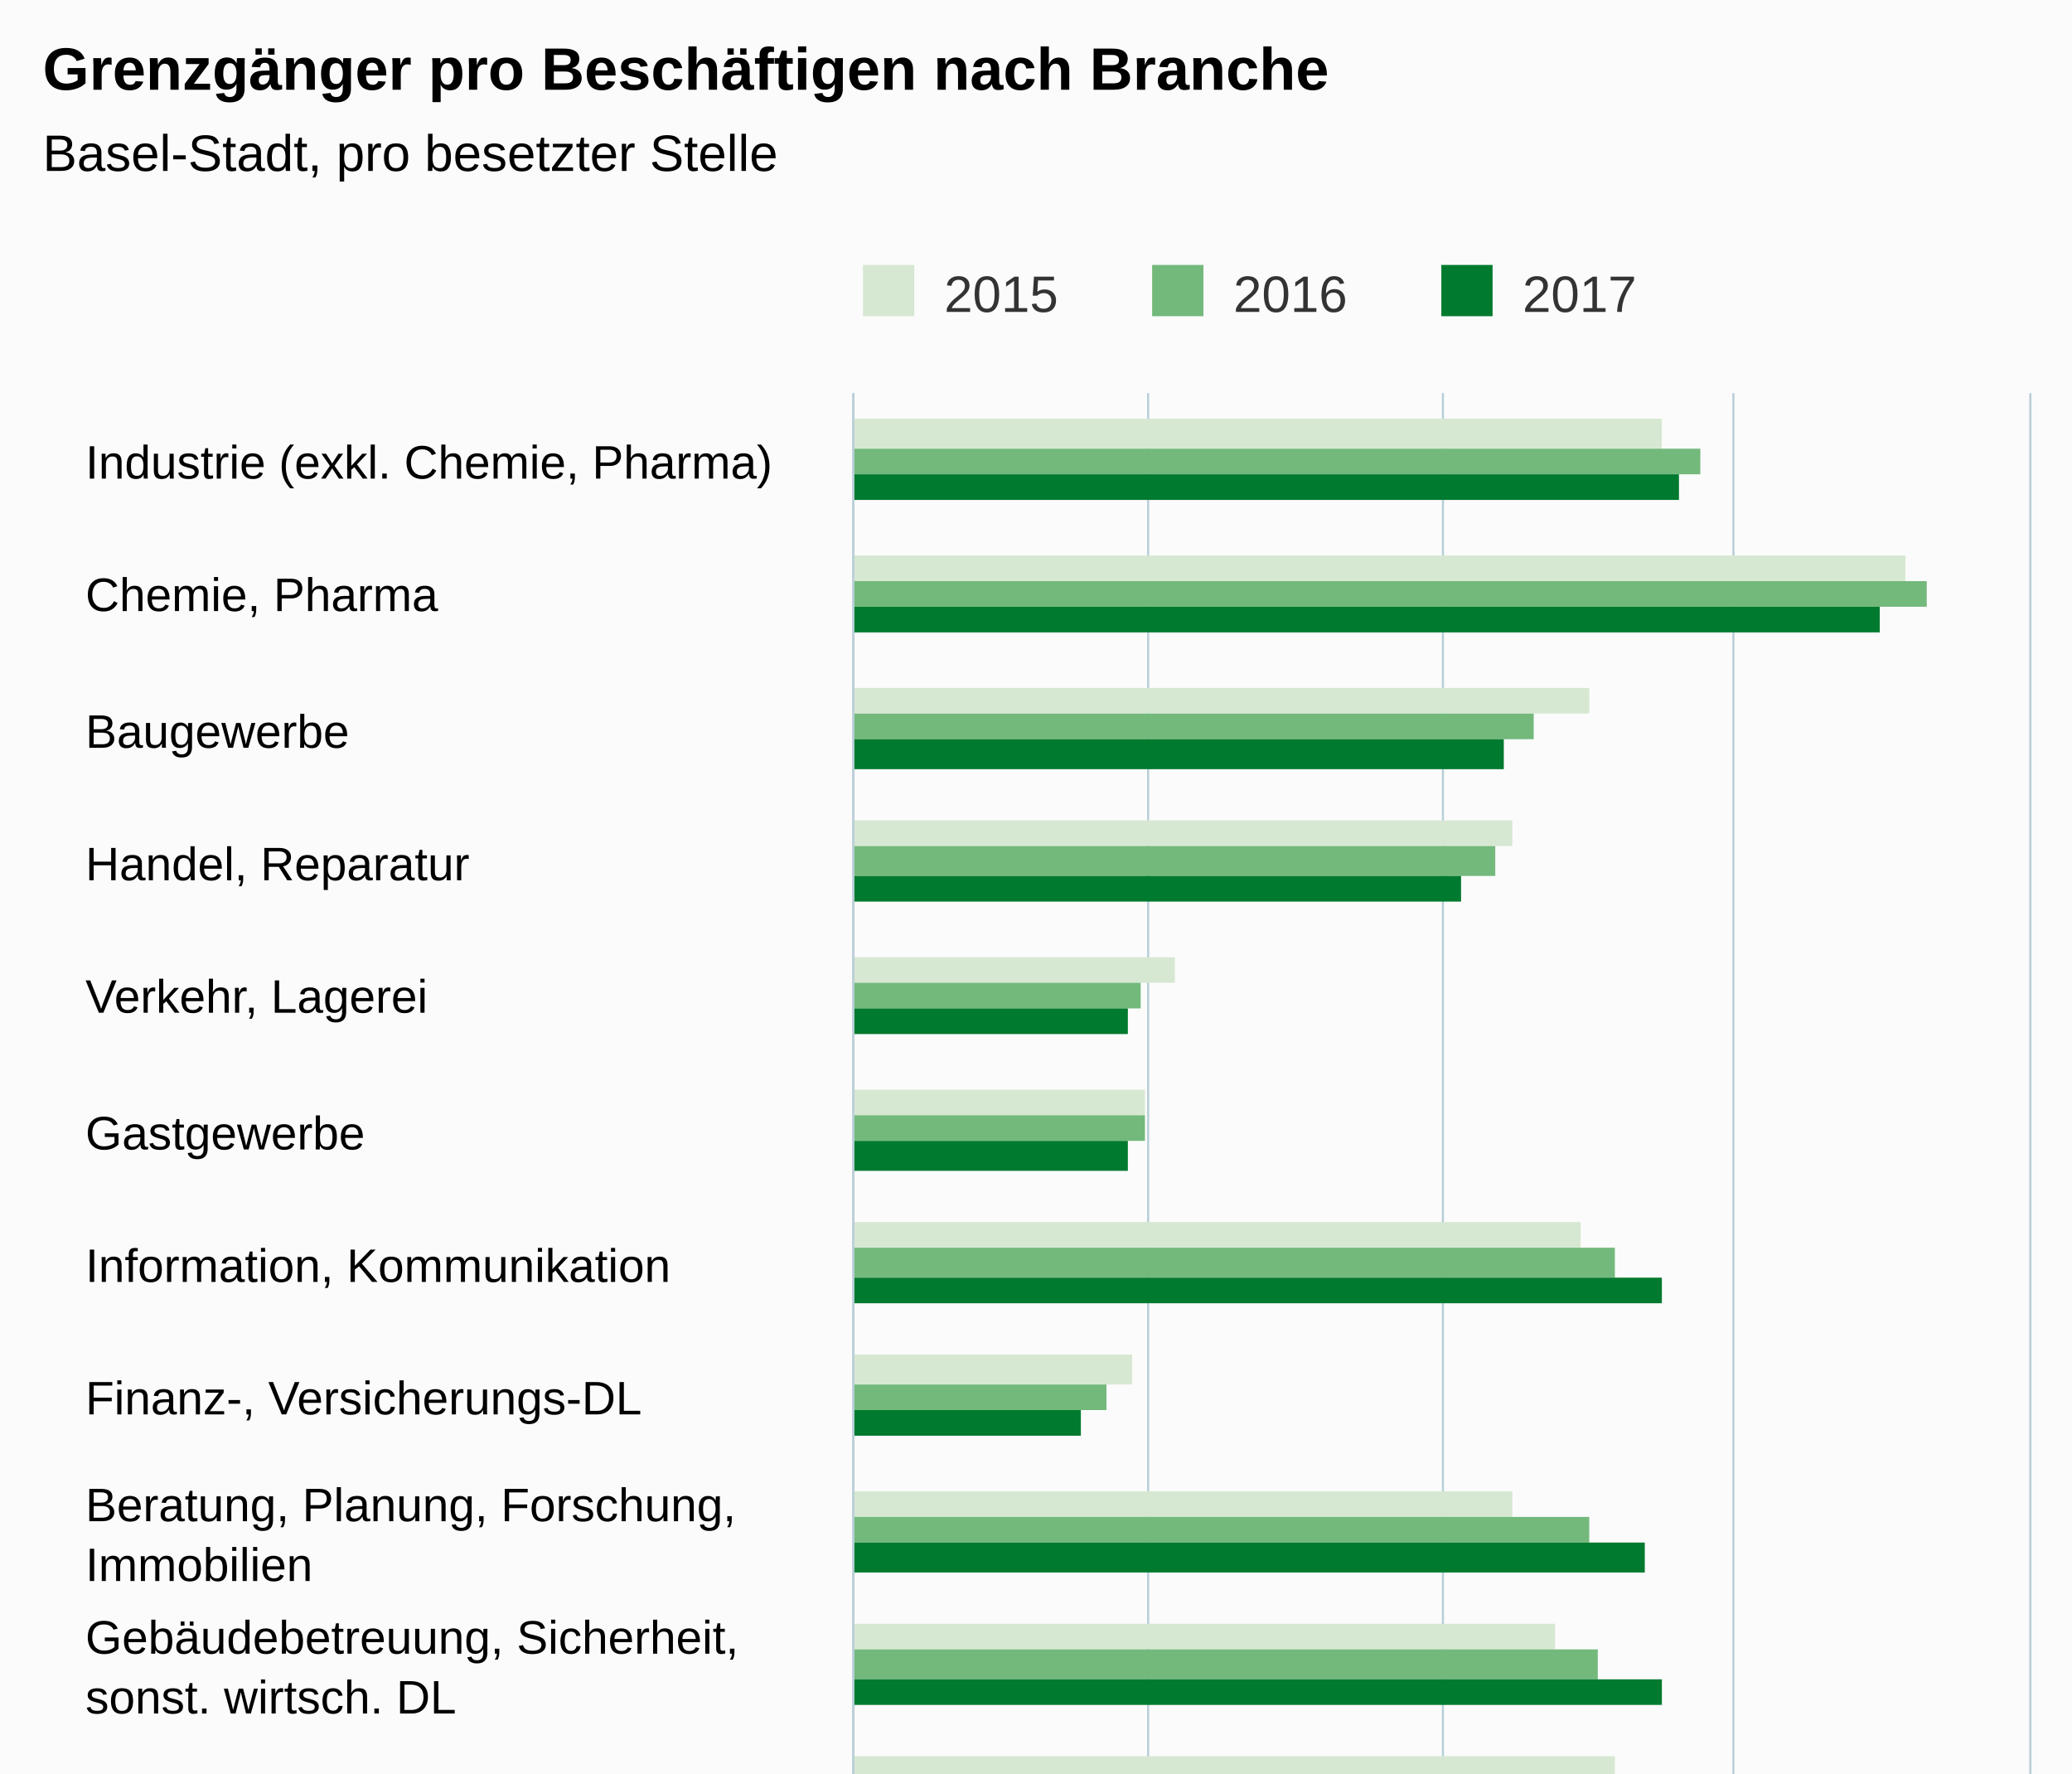
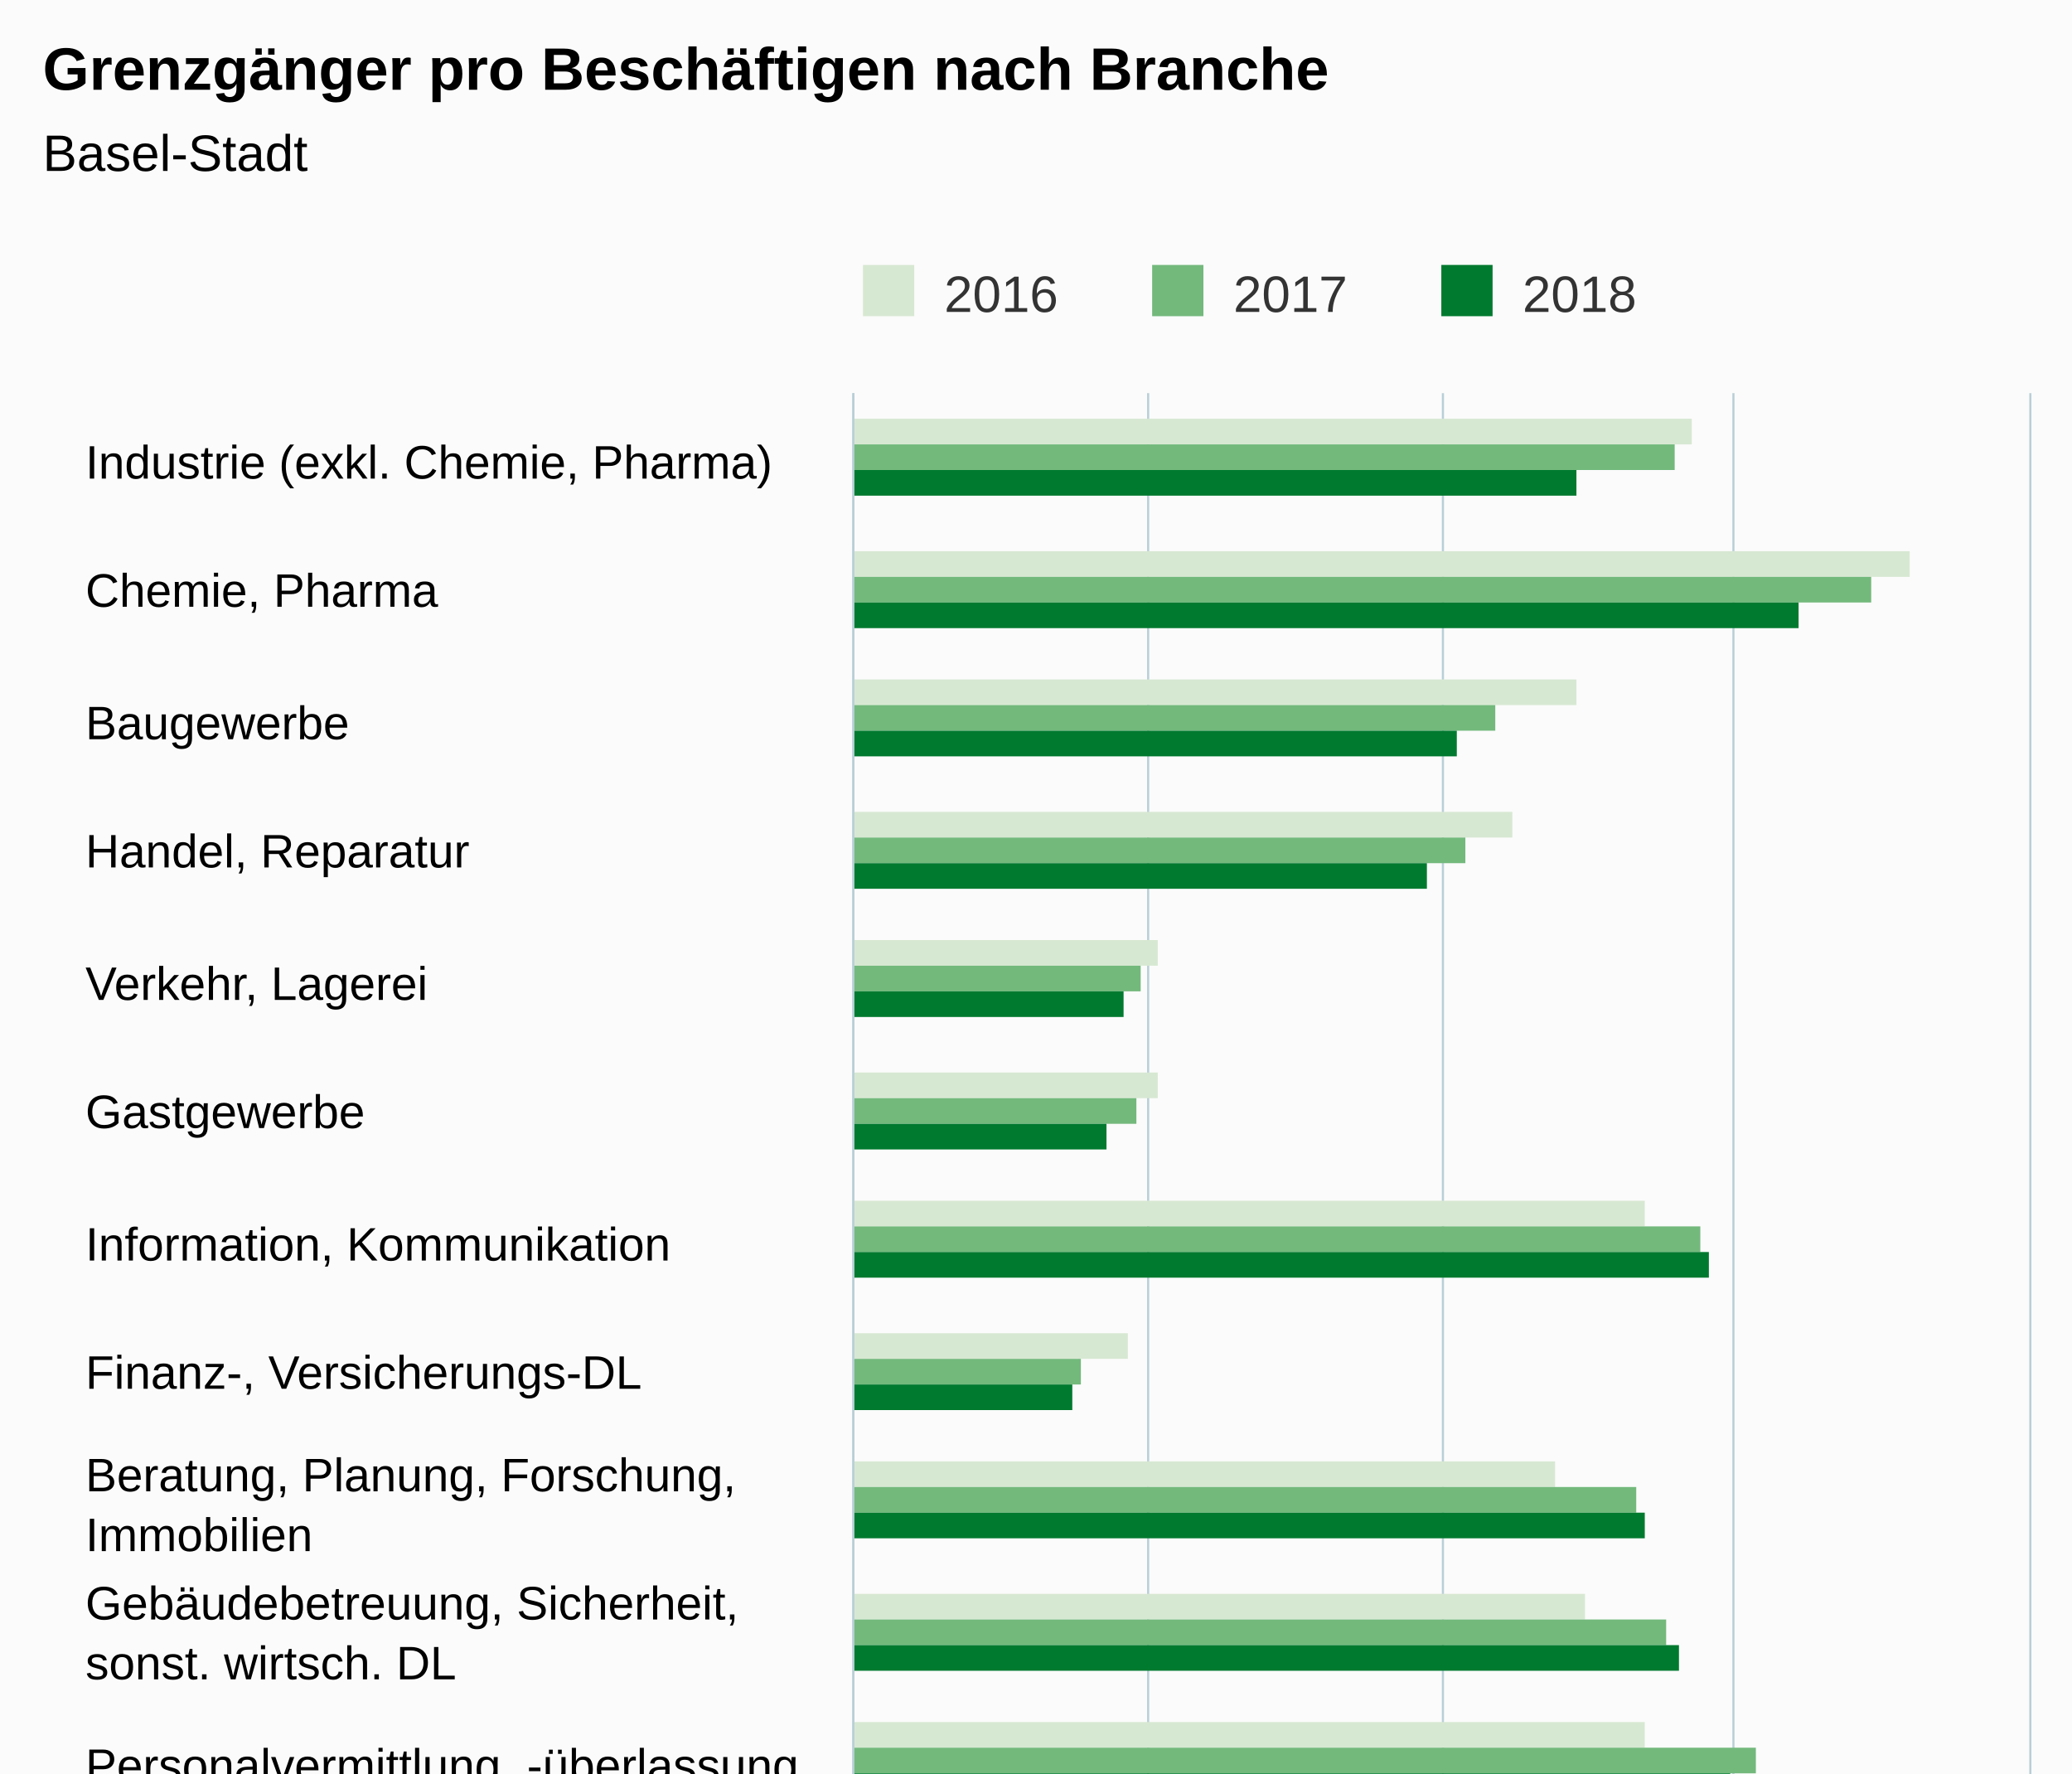
<svg xmlns="http://www.w3.org/2000/svg" version="1.1" class="highcharts-root" style="font-family:Arial;font-size:12px;" viewBox="0 0 485 415">
  <defs>
-     <clipPath id="highcharts-wqa1259-6">
-       <rect x="0" y="0" width="501" height="275" fill="none" />
+     <clipPath id="highcharts-q8fw4ts-6">
+       <rect x="0" y="0" width="488" height="275" fill="none" />
    </clipPath>
-     <clipPath id="highcharts-wqa1259-7">
-       <rect x="0" y="0" width="501" height="275" fill="none" />
+     <clipPath id="highcharts-q8fw4ts-7">
+       <rect x="0" y="0" width="488" height="275" fill="none" />
    </clipPath>
  </defs>
-   <rect fill="#fbfbfb" class="highcharts-background" x="0" y="0" width="485" height="663" rx="0" ry="0" />
-   <rect fill="none" class="highcharts-plot-background" x="200" y="92" width="275" height="501" />
+   <rect fill="#fbfbfb" class="highcharts-background" x="0" y="0" width="485" height="650" rx="0" ry="0" />
+   <rect fill="none" class="highcharts-plot-background" x="200" y="92" width="275" height="488" />
  <g class="highcharts-pane-group" data-z-index="0" />
  <g class="highcharts-grid highcharts-xaxis-grid " data-z-index="1">
    <path fill="none" data-z-index="1" class="highcharts-grid-line" d="M 200 123.5 L 475 123.5" opacity="1" />
-     <path fill="none" data-z-index="1" class="highcharts-grid-line" d="M 200 155.5 L 475 155.5" opacity="1" />
-     <path fill="none" data-z-index="1" class="highcharts-grid-line" d="M 200 186.5 L 475 186.5" opacity="1" />
-     <path fill="none" data-z-index="1" class="highcharts-grid-line" d="M 200 217.5 L 475 217.5" opacity="1" />
-     <path fill="none" data-z-index="1" class="highcharts-grid-line" d="M 200 249.5 L 475 249.5" opacity="1" />
-     <path fill="none" data-z-index="1" class="highcharts-grid-line" d="M 200 280.5 L 475 280.5" opacity="1" />
-     <path fill="none" data-z-index="1" class="highcharts-grid-line" d="M 200 311.5 L 475 311.5" opacity="1" />
-     <path fill="none" data-z-index="1" class="highcharts-grid-line" d="M 200 343.5 L 475 343.5" opacity="1" />
-     <path fill="none" data-z-index="1" class="highcharts-grid-line" d="M 200 374.5 L 475 374.5" opacity="1" />
-     <path fill="none" data-z-index="1" class="highcharts-grid-line" d="M 200 405.5 L 475 405.5" opacity="1" />
-     <path fill="none" data-z-index="1" class="highcharts-grid-line" d="M 200 436.5 L 475 436.5" opacity="1" />
-     <path fill="none" data-z-index="1" class="highcharts-grid-line" d="M 200 468.5 L 475 468.5" opacity="1" />
-     <path fill="none" data-z-index="1" class="highcharts-grid-line" d="M 200 499.5 L 475 499.5" opacity="1" />
-     <path fill="none" data-z-index="1" class="highcharts-grid-line" d="M 200 530.5 L 475 530.5" opacity="1" />
-     <path fill="none" data-z-index="1" class="highcharts-grid-line" d="M 200 562.5 L 475 562.5" opacity="1" />
-     <path fill="none" data-z-index="1" class="highcharts-grid-line" d="M 200 593.5 L 475 593.5" opacity="1" />
+     <path fill="none" data-z-index="1" class="highcharts-grid-line" d="M 200 153.5 L 475 153.5" opacity="1" />
+     <path fill="none" data-z-index="1" class="highcharts-grid-line" d="M 200 184.5 L 475 184.5" opacity="1" />
+     <path fill="none" data-z-index="1" class="highcharts-grid-line" d="M 200 214.5 L 475 214.5" opacity="1" />
+     <path fill="none" data-z-index="1" class="highcharts-grid-line" d="M 200 245.5 L 475 245.5" opacity="1" />
+     <path fill="none" data-z-index="1" class="highcharts-grid-line" d="M 200 275.5 L 475 275.5" opacity="1" />
+     <path fill="none" data-z-index="1" class="highcharts-grid-line" d="M 200 306.5 L 475 306.5" opacity="1" />
+     <path fill="none" data-z-index="1" class="highcharts-grid-line" d="M 200 336.5 L 475 336.5" opacity="1" />
+     <path fill="none" data-z-index="1" class="highcharts-grid-line" d="M 200 367.5 L 475 367.5" opacity="1" />
+     <path fill="none" data-z-index="1" class="highcharts-grid-line" d="M 200 397.5 L 475 397.5" opacity="1" />
+     <path fill="none" data-z-index="1" class="highcharts-grid-line" d="M 200 428.5 L 475 428.5" opacity="1" />
+     <path fill="none" data-z-index="1" class="highcharts-grid-line" d="M 200 458.5 L 475 458.5" opacity="1" />
+     <path fill="none" data-z-index="1" class="highcharts-grid-line" d="M 200 489.5 L 475 489.5" opacity="1" />
+     <path fill="none" data-z-index="1" class="highcharts-grid-line" d="M 200 519.5 L 475 519.5" opacity="1" />
+     <path fill="none" data-z-index="1" class="highcharts-grid-line" d="M 200 550.5 L 475 550.5" opacity="1" />
+     <path fill="none" data-z-index="1" class="highcharts-grid-line" d="M 200 580.5 L 475 580.5" opacity="1" />
    <path fill="none" data-z-index="1" class="highcharts-grid-line" d="M 200 92.5 L 475 92.5" opacity="1" />
  </g>
  <g class="highcharts-grid highcharts-yaxis-grid " data-z-index="1">
-     <path fill="none" stroke="#B9CFD7" stroke-width="0.5" data-z-index="1" class="highcharts-grid-line" d="M 199.75 92 L 199.75 593" opacity="1" />
-     <path fill="none" stroke="#B9CFD7" stroke-width="0.5" data-z-index="1" class="highcharts-grid-line" d="M 268.75 92 L 268.75 593" opacity="1" />
-     <path fill="none" stroke="#B9CFD7" stroke-width="0.5" data-z-index="1" class="highcharts-grid-line" d="M 337.75 92 L 337.75 593" opacity="1" />
-     <path fill="none" stroke="#B9CFD7" stroke-width="0.5" data-z-index="1" class="highcharts-grid-line" d="M 405.75 92 L 405.75 593" opacity="1" />
-     <path fill="none" stroke="#B9CFD7" stroke-width="0.5" data-z-index="1" class="highcharts-grid-line" d="M 475.25 92 L 475.25 593" opacity="1" />
+     <path fill="none" stroke="#B9CFD7" stroke-width="0.5" data-z-index="1" class="highcharts-grid-line" d="M 199.75 92 L 199.75 580" opacity="1" />
+     <path fill="none" stroke="#B9CFD7" stroke-width="0.5" data-z-index="1" class="highcharts-grid-line" d="M 268.75 92 L 268.75 580" opacity="1" />
+     <path fill="none" stroke="#B9CFD7" stroke-width="0.5" data-z-index="1" class="highcharts-grid-line" d="M 337.75 92 L 337.75 580" opacity="1" />
+     <path fill="none" stroke="#B9CFD7" stroke-width="0.5" data-z-index="1" class="highcharts-grid-line" d="M 405.75 92 L 405.75 580" opacity="1" />
+     <path fill="none" stroke="#B9CFD7" stroke-width="0.5" data-z-index="1" class="highcharts-grid-line" d="M 475.25 92 L 475.25 580" opacity="1" />
  </g>
-   <rect fill="none" class="highcharts-plot-border" data-z-index="1" x="200" y="92" width="275" height="501" />
+   <rect fill="none" class="highcharts-plot-border" data-z-index="1" x="200" y="92" width="275" height="488" />
  <g class="highcharts-axis highcharts-xaxis " data-z-index="2">
-     <path fill="none" class="highcharts-axis-line" stroke="#B9CFD7" stroke-width="0.5" data-z-index="7" d="M 199.75 92 L 199.75 593" />
+     <path fill="none" class="highcharts-axis-line" stroke="#B9CFD7" stroke-width="0.5" data-z-index="7" d="M 199.75 92 L 199.75 580" />
  </g>
  <g class="highcharts-axis highcharts-yaxis " data-z-index="2">
-     <path fill="none" class="highcharts-axis-line" data-z-index="7" d="M 200 593 L 475 593" />
+     <path fill="none" class="highcharts-axis-line" data-z-index="7" d="M 200 580 L 475 580" />
  </g>
  <g class="highcharts-series-group" data-z-index="3">
-     <g data-z-index="0.1" class="highcharts-series highcharts-series-0 highcharts-column-series " transform="translate(475,593) rotate(90) scale(-1,1) scale(1 1)" clip-path="url(#highcharts-wqa1259-7)">
-       <rect x="488" y="86" width="7" height="190" fill="#D7E8D2" class="highcharts-point" />
-       <rect x="457" y="29" width="6" height="247" fill="#D7E8D2" class="highcharts-point" />
-       <rect x="426" y="103" width="6" height="173" fill="#D7E8D2" class="highcharts-point" />
-       <rect x="395" y="121" width="6" height="155" fill="#D7E8D2" class="highcharts-point" />
-       <rect x="363" y="200" width="6" height="76" fill="#D7E8D2" class="highcharts-point" />
-       <rect x="332" y="207" width="6" height="69" fill="#D7E8D2" class="highcharts-point" />
-       <rect x="301" y="105" width="6" height="171" fill="#D7E8D2" class="highcharts-point" />
-       <rect x="269" y="210" width="7" height="66" fill="#D7E8D2" class="highcharts-point" />
-       <rect x="238" y="121" width="6" height="155" fill="#D7E8D2" class="highcharts-point" />
-       <rect x="207" y="111" width="6" height="165" fill="#D7E8D2" class="highcharts-point" />
-       <rect x="175" y="97" width="7" height="179" fill="#D7E8D2" class="highcharts-point" />
-       <rect x="144" y="220" width="6" height="56" fill="#D7E8D2" class="highcharts-point" />
-       <rect x="113" y="235" width="6" height="41" fill="#D7E8D2" class="highcharts-point" />
-       <rect x="81" y="200" width="7" height="76" fill="#D7E8D2" class="highcharts-point" />
-       <rect x="50" y="224" width="6" height="52" fill="#D7E8D2" class="highcharts-point" />
-       <rect x="19" y="150" width="6" height="126" fill="#D7E8D2" class="highcharts-point" />
+     <g data-z-index="0.1" class="highcharts-series highcharts-series-0 highcharts-column-series " transform="translate(475,580) rotate(90) scale(-1,1) scale(1 1)" clip-path="url(#highcharts-q8fw4ts-7)">
+       <rect x="476" y="79" width="6" height="197" fill="#D7E8D2" class="highcharts-point" />
+       <rect x="445" y="28" width="6" height="248" fill="#D7E8D2" class="highcharts-point" />
+       <rect x="415" y="106" width="6" height="170" fill="#D7E8D2" class="highcharts-point" />
+       <rect x="384" y="121" width="6" height="155" fill="#D7E8D2" class="highcharts-point" />
+       <rect x="354" y="204" width="6" height="72" fill="#D7E8D2" class="highcharts-point" />
+       <rect x="323" y="204" width="6" height="72" fill="#D7E8D2" class="highcharts-point" />
+       <rect x="293" y="90" width="6" height="186" fill="#D7E8D2" class="highcharts-point" />
+       <rect x="262" y="211" width="6" height="65" fill="#D7E8D2" class="highcharts-point" />
+       <rect x="232" y="111" width="6" height="165" fill="#D7E8D2" class="highcharts-point" />
+       <rect x="201" y="104" width="6" height="172" fill="#D7E8D2" class="highcharts-point" />
+       <rect x="171" y="90" width="6" height="186" fill="#D7E8D2" class="highcharts-point" />
+       <rect x="140" y="217" width="6" height="59" fill="#D7E8D2" class="highcharts-point" />
+       <rect x="110" y="235" width="6" height="41" fill="#D7E8D2" class="highcharts-point" />
+       <rect x="79" y="198" width="6" height="78" fill="#D7E8D2" class="highcharts-point" />
+       <rect x="49" y="225" width="6" height="51" fill="#D7E8D2" class="highcharts-point" />
+       <rect x="18" y="147" width="6" height="129" fill="#D7E8D2" class="highcharts-point" />
    </g>
-     <g data-z-index="0.1" class="highcharts-markers highcharts-series-0 highcharts-column-series " transform="translate(475,593) rotate(90) scale(-1,1) scale(1 1)" clip-path="none" />
-     <g data-z-index="0.1" class="highcharts-series highcharts-series-1 highcharts-column-series " transform="translate(475,593) rotate(90) scale(-1,1) scale(1 1)" clip-path="url(#highcharts-wqa1259-7)">
-       <rect x="482" y="77" width="6" height="199" fill="#73B97C" class="highcharts-point" />
-       <rect x="451" y="24" width="6" height="252" fill="#73B97C" class="highcharts-point" />
-       <rect x="420" y="116" width="6" height="160" fill="#73B97C" class="highcharts-point" />
-       <rect x="388" y="125" width="7" height="151" fill="#73B97C" class="highcharts-point" />
-       <rect x="357" y="208" width="6" height="68" fill="#73B97C" class="highcharts-point" />
-       <rect x="326" y="207" width="6" height="69" fill="#73B97C" class="highcharts-point" />
-       <rect x="294" y="97" width="7" height="179" fill="#73B97C" class="highcharts-point" />
-       <rect x="263" y="216" width="6" height="60" fill="#73B97C" class="highcharts-point" />
-       <rect x="232" y="103" width="6" height="173" fill="#73B97C" class="highcharts-point" />
-       <rect x="200" y="101" width="7" height="175" fill="#73B97C" class="highcharts-point" />
-       <rect x="169" y="74" width="6" height="202" fill="#73B97C" class="highcharts-point" />
-       <rect x="138" y="216" width="6" height="60" fill="#73B97C" class="highcharts-point" />
-       <rect x="106" y="238" width="7" height="38" fill="#73B97C" class="highcharts-point" />
-       <rect x="75" y="195" width="6" height="81" fill="#73B97C" class="highcharts-point" />
-       <rect x="44" y="224" width="6" height="52" fill="#73B97C" class="highcharts-point" />
-       <rect x="13" y="147" width="6" height="129" fill="#73B97C" class="highcharts-point" />
+     <g data-z-index="0.1" class="highcharts-markers highcharts-series-0 highcharts-column-series " transform="translate(475,580) rotate(90) scale(-1,1) scale(1 1)" clip-path="none" />
+     <g data-z-index="0.1" class="highcharts-series highcharts-series-1 highcharts-column-series " transform="translate(475,580) rotate(90) scale(-1,1) scale(1 1)" clip-path="url(#highcharts-q8fw4ts-7)">
+       <rect x="470" y="83" width="6" height="193" fill="#73B97C" class="highcharts-point" />
+       <rect x="439" y="37" width="6" height="239" fill="#73B97C" class="highcharts-point" />
+       <rect x="409" y="125" width="6" height="151" fill="#73B97C" class="highcharts-point" />
+       <rect x="378" y="132" width="6" height="144" fill="#73B97C" class="highcharts-point" />
+       <rect x="348" y="208" width="6" height="68" fill="#73B97C" class="highcharts-point" />
+       <rect x="317" y="209" width="6" height="67" fill="#73B97C" class="highcharts-point" />
+       <rect x="287" y="77" width="6" height="199" fill="#73B97C" class="highcharts-point" />
+       <rect x="256" y="222" width="6" height="54" fill="#73B97C" class="highcharts-point" />
+       <rect x="226" y="92" width="6" height="184" fill="#73B97C" class="highcharts-point" />
+       <rect x="195" y="85" width="6" height="191" fill="#73B97C" class="highcharts-point" />
+       <rect x="165" y="64" width="6" height="212" fill="#73B97C" class="highcharts-point" />
+       <rect x="134" y="216" width="6" height="60" fill="#73B97C" class="highcharts-point" />
+       <rect x="104" y="241" width="6" height="35" fill="#73B97C" class="highcharts-point" />
+       <rect x="73" y="196" width="6" height="80" fill="#73B97C" class="highcharts-point" />
+       <rect x="43" y="225" width="6" height="51" fill="#73B97C" class="highcharts-point" />
+       <rect x="12" y="147" width="6" height="129" fill="#73B97C" class="highcharts-point" />
    </g>
-     <g data-z-index="0.1" class="highcharts-markers highcharts-series-1 highcharts-column-series " transform="translate(475,593) rotate(90) scale(-1,1) scale(1 1)" clip-path="none" />
-     <g data-z-index="0.1" class="highcharts-series highcharts-series-2 highcharts-column-series " transform="translate(475,593) rotate(90) scale(-1,1) scale(1 1)" clip-path="url(#highcharts-wqa1259-7)">
-       <rect x="476" y="82" width="6" height="194" fill="#007A2F" class="highcharts-point" />
-       <rect x="445" y="35" width="6" height="241" fill="#007A2F" class="highcharts-point" />
-       <rect x="413" y="123" width="7" height="153" fill="#007A2F" class="highcharts-point" />
-       <rect x="382" y="133" width="6" height="143" fill="#007A2F" class="highcharts-point" />
-       <rect x="351" y="211" width="6" height="65" fill="#007A2F" class="highcharts-point" />
-       <rect x="319" y="211" width="7" height="65" fill="#007A2F" class="highcharts-point" />
-       <rect x="288" y="86" width="6" height="190" fill="#007A2F" class="highcharts-point" />
-       <rect x="257" y="222" width="6" height="54" fill="#007A2F" class="highcharts-point" />
-       <rect x="225" y="90" width="7" height="186" fill="#007A2F" class="highcharts-point" />
-       <rect x="194" y="86" width="6" height="190" fill="#007A2F" class="highcharts-point" />
-       <rect x="163" y="65" width="6" height="211" fill="#007A2F" class="highcharts-point" />
-       <rect x="132" y="213" width="6" height="63" fill="#007A2F" class="highcharts-point" />
-       <rect x="100" y="241" width="6" height="35" fill="#007A2F" class="highcharts-point" />
-       <rect x="69" y="193" width="6" height="83" fill="#007A2F" class="highcharts-point" />
-       <rect x="38" y="224" width="6" height="52" fill="#007A2F" class="highcharts-point" />
-       <rect x="6" y="147" width="7" height="129" fill="#007A2F" class="highcharts-point" />
+     <g data-z-index="0.1" class="highcharts-markers highcharts-series-1 highcharts-column-series " transform="translate(475,580) rotate(90) scale(-1,1) scale(1 1)" clip-path="none" />
+     <g data-z-index="0.1" class="highcharts-series highcharts-series-2 highcharts-column-series " transform="translate(475,580) rotate(90) scale(-1,1) scale(1 1)" clip-path="url(#highcharts-q8fw4ts-7)">
+       <rect x="464" y="106" width="6" height="170" fill="#007A2F" class="highcharts-point" />
+       <rect x="433" y="54" width="6" height="222" fill="#007A2F" class="highcharts-point" />
+       <rect x="403" y="134" width="6" height="142" fill="#007A2F" class="highcharts-point" />
+       <rect x="372" y="141" width="6" height="135" fill="#007A2F" class="highcharts-point" />
+       <rect x="342" y="212" width="6" height="64" fill="#007A2F" class="highcharts-point" />
+       <rect x="311" y="216" width="6" height="60" fill="#007A2F" class="highcharts-point" />
+       <rect x="281" y="75" width="6" height="201" fill="#007A2F" class="highcharts-point" />
+       <rect x="250" y="224" width="6" height="52" fill="#007A2F" class="highcharts-point" />
+       <rect x="220" y="90" width="6" height="186" fill="#007A2F" class="highcharts-point" />
+       <rect x="189" y="82" width="6" height="194" fill="#007A2F" class="highcharts-point" />
+       <rect x="159" y="70" width="6" height="206" fill="#007A2F" class="highcharts-point" />
+       <rect x="128" y="217" width="6" height="59" fill="#007A2F" class="highcharts-point" />
+       <rect x="98" y="244" width="6" height="32" fill="#007A2F" class="highcharts-point" />
+       <rect x="67" y="197" width="6" height="79" fill="#007A2F" class="highcharts-point" />
+       <rect x="37" y="227" width="6" height="49" fill="#007A2F" class="highcharts-point" />
+       <rect x="6" y="152" width="6" height="124" fill="#007A2F" class="highcharts-point" />
    </g>
-     <g data-z-index="0.1" class="highcharts-markers highcharts-series-2 highcharts-column-series " transform="translate(475,593) rotate(90) scale(-1,1) scale(1 1)" clip-path="none" />
+     <g data-z-index="0.1" class="highcharts-markers highcharts-series-2 highcharts-column-series " transform="translate(475,580) rotate(90) scale(-1,1) scale(1 1)" clip-path="none" />
  </g>
  <text x="10" text-anchor="start" class="highcharts-title" data-z-index="4" style="color:#000000;font-size:14px;font-weight:bold;fill:#000000;" y="21">
    <tspan>Grenzgänger pro Beschäftigen nach Branche</tspan>
  </text>
  <text x="10" text-anchor="start" class="highcharts-subtitle" data-z-index="4" style="color:#000000;font-size:12px;font-weight:normal;font-family:Arial;fill:#000000;" y="40">
-     <tspan>Basel-Stadt, pro besetzter Stelle</tspan>
+     <tspan>Basel-Stadt</tspan>
  </text>
  <g class="highcharts-legend" data-z-index="7" transform="translate(192,55)">
    <rect fill="none" class="highcharts-legend-box" rx="0" ry="0" x="0" y="0" width="199" height="25" visibility="visible" />
    <g data-z-index="1">
      <g>
        <g class="highcharts-legend-item highcharts-column-series highcharts-color-undefined highcharts-series-0" data-z-index="1" transform="translate(8,3)">
          <text x="21" style="color:#333333;font-size:12px;font-weight:normal;cursor:pointer;fill:#333333;" text-anchor="start" data-z-index="2" y="15">
-             <tspan>2015</tspan>
+             <tspan>2016</tspan>
          </text>
          <rect x="2" y="4" width="12" height="12" fill="#D7E8D2" class="highcharts-point" data-z-index="3" />
        </g>
        <g class="highcharts-legend-item highcharts-column-series highcharts-color-undefined highcharts-series-1" data-z-index="1" transform="translate(75.6875,3)">
          <text x="21" y="15" style="color:#333333;font-size:12px;font-weight:normal;cursor:pointer;fill:#333333;" text-anchor="start" data-z-index="2">
-             <tspan>2016</tspan>
+             <tspan>2017</tspan>
          </text>
          <rect x="2" y="4" width="12" height="12" fill="#73B97C" class="highcharts-point" data-z-index="3" />
        </g>
        <g class="highcharts-legend-item highcharts-column-series highcharts-color-undefined highcharts-series-2" data-z-index="1" transform="translate(143.375,3)">
          <text x="21" y="15" style="color:#333333;font-size:12px;font-weight:normal;cursor:pointer;fill:#333333;" text-anchor="start" data-z-index="2">
-             <tspan>2017</tspan>
+             <tspan>2018</tspan>
          </text>
          <rect x="2" y="4" width="12" height="12" fill="#007A2F" class="highcharts-point" data-z-index="3" />
        </g>
      </g>
    </g>
  </g>
  <g class="highcharts-axis-labels highcharts-xaxis-labels " data-z-index="7">
    <text x="20" style="color:#000000;cursor:default;font-size:11px;fill:#000000;" text-anchor="start" transform="translate(0,0)" y="112" opacity="1">
      <tspan>Industrie (exkl. Chemie, Pharma)</tspan>
    </text>
-     <text x="20" style="color:#000000;cursor:default;font-size:11px;fill:#000000;" text-anchor="start" transform="translate(0,0)" y="143" opacity="1">
+     <text x="20" style="color:#000000;cursor:default;font-size:11px;fill:#000000;" text-anchor="start" transform="translate(0,0)" y="142" opacity="1">
      <tspan>Chemie, Pharma</tspan>
    </text>
-     <text x="20" style="color:#000000;cursor:default;font-size:11px;fill:#000000;" text-anchor="start" transform="translate(0,0)" y="175" opacity="1">Baugewerbe</text>
-     <text x="20" style="color:#000000;cursor:default;font-size:11px;fill:#000000;" text-anchor="start" transform="translate(0,0)" y="206" opacity="1">
+     <text x="20" style="color:#000000;cursor:default;font-size:11px;fill:#000000;" text-anchor="start" transform="translate(0,0)" y="173" opacity="1">Baugewerbe</text>
+     <text x="20" style="color:#000000;cursor:default;font-size:11px;fill:#000000;" text-anchor="start" transform="translate(0,0)" y="203" opacity="1">
      <tspan>Handel, Reparatur</tspan>
    </text>
-     <text x="20" style="color:#000000;cursor:default;font-size:11px;fill:#000000;" text-anchor="start" transform="translate(0,0)" y="237" opacity="1">
+     <text x="20" style="color:#000000;cursor:default;font-size:11px;fill:#000000;" text-anchor="start" transform="translate(0,0)" y="234" opacity="1">
      <tspan>Verkehr, Lagerei</tspan>
    </text>
-     <text x="20" style="color:#000000;cursor:default;font-size:11px;fill:#000000;" text-anchor="start" transform="translate(0,0)" y="269" opacity="1">Gastgewerbe</text>
-     <text x="20" style="color:#000000;cursor:default;font-size:11px;fill:#000000;" text-anchor="start" transform="translate(0,0)" y="300" opacity="1">
+     <text x="20" style="color:#000000;cursor:default;font-size:11px;fill:#000000;" text-anchor="start" transform="translate(0,0)" y="264" opacity="1">Gastgewerbe</text>
+     <text x="20" style="color:#000000;cursor:default;font-size:11px;fill:#000000;" text-anchor="start" transform="translate(0,0)" y="295" opacity="1">
      <tspan>Information, Kommunikation</tspan>
    </text>
-     <text x="20" style="color:#000000;cursor:default;font-size:11px;fill:#000000;" text-anchor="start" transform="translate(0,0)" y="331" opacity="1">
+     <text x="20" style="color:#000000;cursor:default;font-size:11px;fill:#000000;" text-anchor="start" transform="translate(0,0)" y="325" opacity="1">
      <tspan>Finanz-, Versicherungs-DL</tspan>
    </text>
-     <text x="20" style="color:#000000;cursor:default;font-size:11px;fill:#000000;" text-anchor="start" transform="translate(0,0)" y="356" opacity="1">
+     <text x="20" style="color:#000000;cursor:default;font-size:11px;fill:#000000;" text-anchor="start" transform="translate(0,0)" y="349" opacity="1">
      <tspan>Beratung, Planung, Forschung,</tspan>
      <tspan dy="14" x="20">Immobilien</tspan>
    </text>
-     <text x="20" style="color:#000000;cursor:default;font-size:11px;fill:#000000;" text-anchor="start" transform="translate(0,0)" y="387" opacity="1">
+     <text x="20" style="color:#000000;cursor:default;font-size:11px;fill:#000000;" text-anchor="start" transform="translate(0,0)" y="379" opacity="1">
      <tspan>Gebäudebetreuung, Sicherheit,</tspan>
      <tspan dy="14" x="20">sonst. wirtsch. DL</tspan>
    </text>
-     <text x="20" style="color:#000000;cursor:default;font-size:11px;fill:#000000;" text-anchor="start" transform="translate(0,0)" y="425" opacity="1">
+     <text x="20" style="color:#000000;cursor:default;font-size:11px;fill:#000000;" text-anchor="start" transform="translate(0,0)" y="417" opacity="1">
      <tspan>Personalvermittlung, -überlassung</tspan>
    </text>
-     <text x="20" style="color:#000000;cursor:default;font-size:11px;fill:#000000;" text-anchor="start" transform="translate(0,0)" y="450" opacity="1">
+     <text x="20" style="color:#000000;cursor:default;font-size:11px;fill:#000000;" text-anchor="start" transform="translate(0,0)" y="440" opacity="1">
      <tspan>Öffentliche Verwaltung,</tspan>
      <tspan dy="14" x="20">Sozialversicherungen</tspan>
    </text>
-     <text x="20" style="color:#000000;cursor:default;font-size:11px;fill:#000000;" text-anchor="start" transform="translate(0,0)" y="488" opacity="1">
+     <text x="20" style="color:#000000;cursor:default;font-size:11px;fill:#000000;" text-anchor="start" transform="translate(0,0)" y="478" opacity="1">
      <tspan>Erziehung, Unterricht</tspan>
    </text>
-     <text x="20" style="color:#000000;cursor:default;font-size:11px;fill:#000000;" text-anchor="start" transform="translate(0,0)" y="519" opacity="1">
+     <text x="20" style="color:#000000;cursor:default;font-size:11px;fill:#000000;" text-anchor="start" transform="translate(0,0)" y="508" opacity="1">
      <tspan>Gesundheits-, Sozialwesen</tspan>
    </text>
-     <text x="20" style="color:#000000;cursor:default;font-size:11px;fill:#000000;" text-anchor="start" transform="translate(0,0)" y="551" opacity="1">
+     <text x="20" style="color:#000000;cursor:default;font-size:11px;fill:#000000;" text-anchor="start" transform="translate(0,0)" y="539" opacity="1">
      <tspan>Kultur, Unterhaltung, pers. DL</tspan>
    </text>
-     <text x="20" style="color:#000000;cursor:default;font-size:11px;fill:#000000;" text-anchor="start" transform="translate(0,0)" y="582" opacity="1">Total</text>
+     <text x="20" style="color:#000000;cursor:default;font-size:11px;fill:#000000;" text-anchor="start" transform="translate(0,0)" y="569" opacity="1">Total</text>
  </g>
  <g class="highcharts-axis-labels highcharts-yaxis-labels " data-z-index="7">
-     <text x="200" style="color:#000000;cursor:default;font-size:11px;fill:#000000;" text-anchor="middle" transform="translate(0,0)" y="612" opacity="1">0%</text>
-     <text x="268.75" style="color:#000000;cursor:default;font-size:11px;fill:#000000;" text-anchor="middle" transform="translate(0,0)" y="612" opacity="1">10%</text>
-     <text x="337.5" style="color:#000000;cursor:default;font-size:11px;fill:#000000;" text-anchor="middle" transform="translate(0,0)" y="612" opacity="1">20%</text>
-     <text x="406.25" style="color:#000000;cursor:default;font-size:11px;fill:#000000;" text-anchor="middle" transform="translate(0,0)" y="612" opacity="1">30%</text>
-     <text x="464.008" style="color:#000000;cursor:default;font-size:11px;fill:#000000;" text-anchor="middle" transform="translate(0,0)" y="612" opacity="1">40%</text>
+     <text x="200" style="color:#000000;cursor:default;font-size:11px;fill:#000000;" text-anchor="middle" transform="translate(0,0)" y="599" opacity="1">0%</text>
+     <text x="268.75" style="color:#000000;cursor:default;font-size:11px;fill:#000000;" text-anchor="middle" transform="translate(0,0)" y="599" opacity="1">10%</text>
+     <text x="337.5" style="color:#000000;cursor:default;font-size:11px;fill:#000000;" text-anchor="middle" transform="translate(0,0)" y="599" opacity="1">20%</text>
+     <text x="406.25" style="color:#000000;cursor:default;font-size:11px;fill:#000000;" text-anchor="middle" transform="translate(0,0)" y="599" opacity="1">30%</text>
+     <text x="464.008" style="color:#000000;cursor:default;font-size:11px;fill:#000000;" text-anchor="middle" transform="translate(0,0)" y="599" opacity="1">40%</text>
  </g>
-   <text x="10" class="highcharts-credits" text-anchor="start" data-z-index="8" style="cursor:default;color:#000000;font-size:10px;fill:#000000;" y="628">
+   <text x="10" class="highcharts-credits" text-anchor="start" data-z-index="8" style="cursor:default;color:#000000;font-size:10px;fill:#000000;" y="625">
    <tspan>Quelle: Bundesamt für Statistik (BFS), Statistik der Unternehmensstruktur (STATENT);</tspan>
    <tspan x="10" dy="13">Bundesamt für Statistik (BFS), Grenzgängerstatistik (GGS).</tspan>
-     <tspan x="10" dy="13">Zuletzt geändert: 2018-3-14</tspan>
  </text>
</svg>
